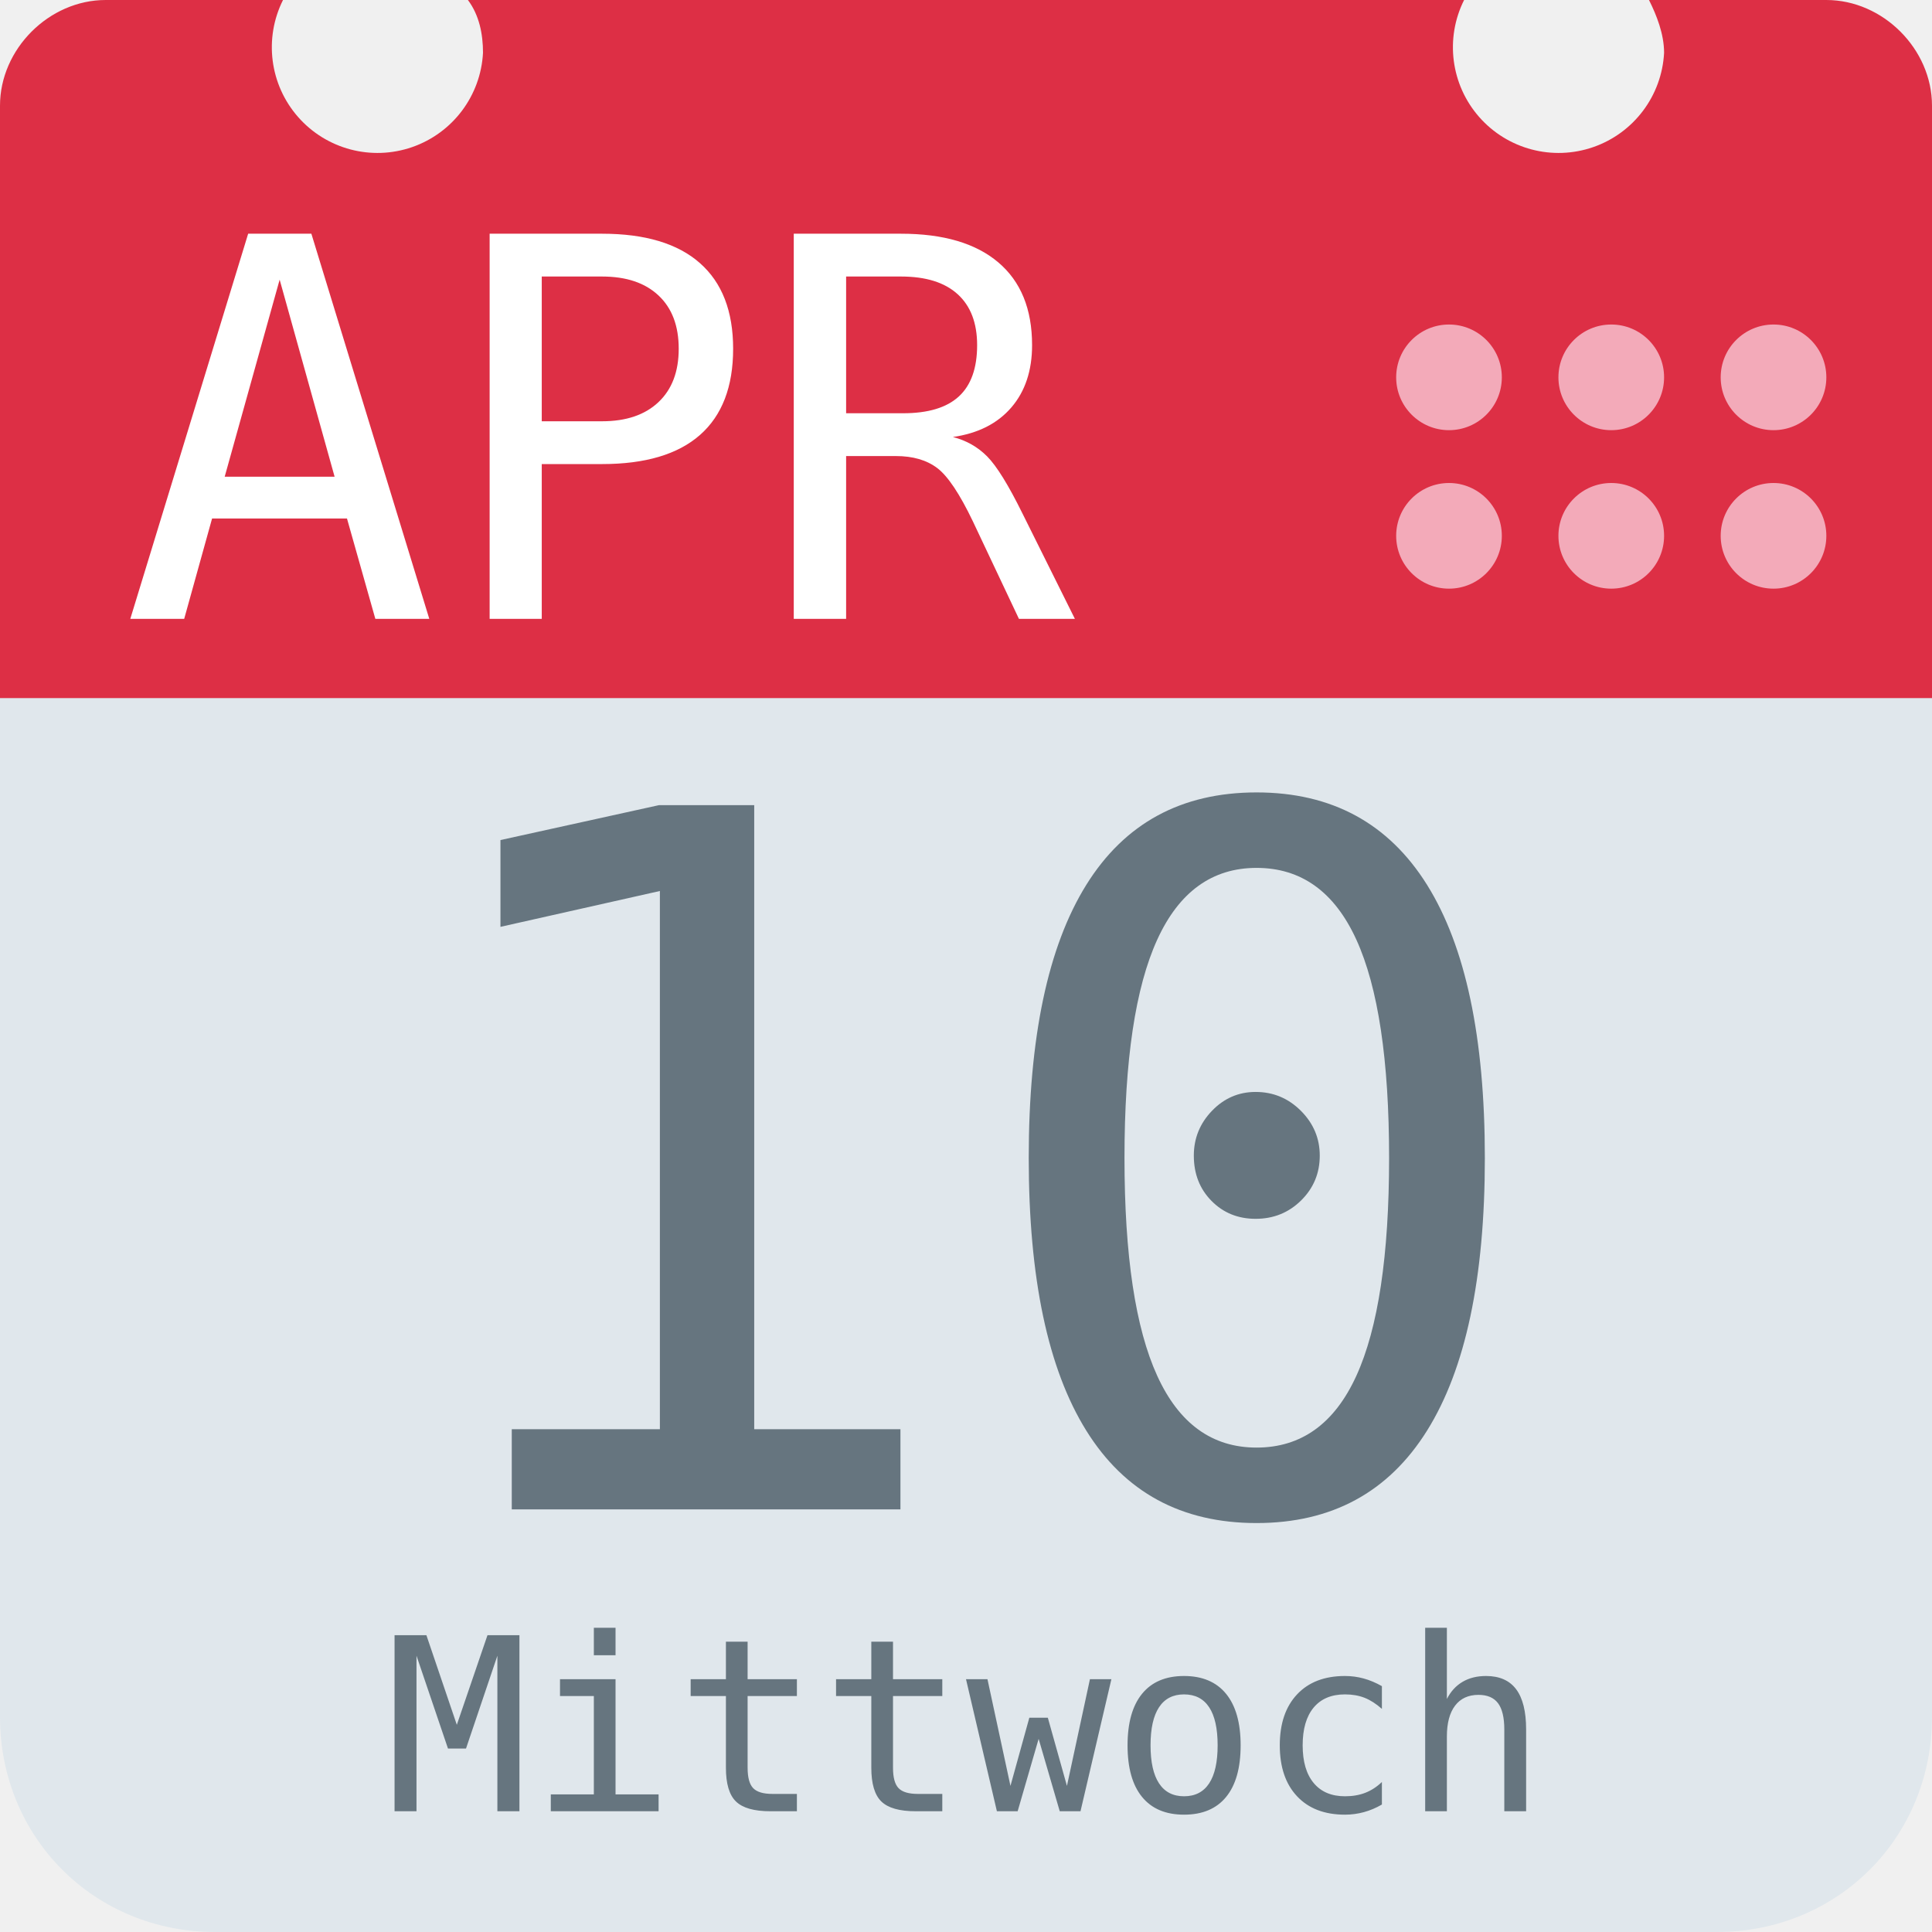
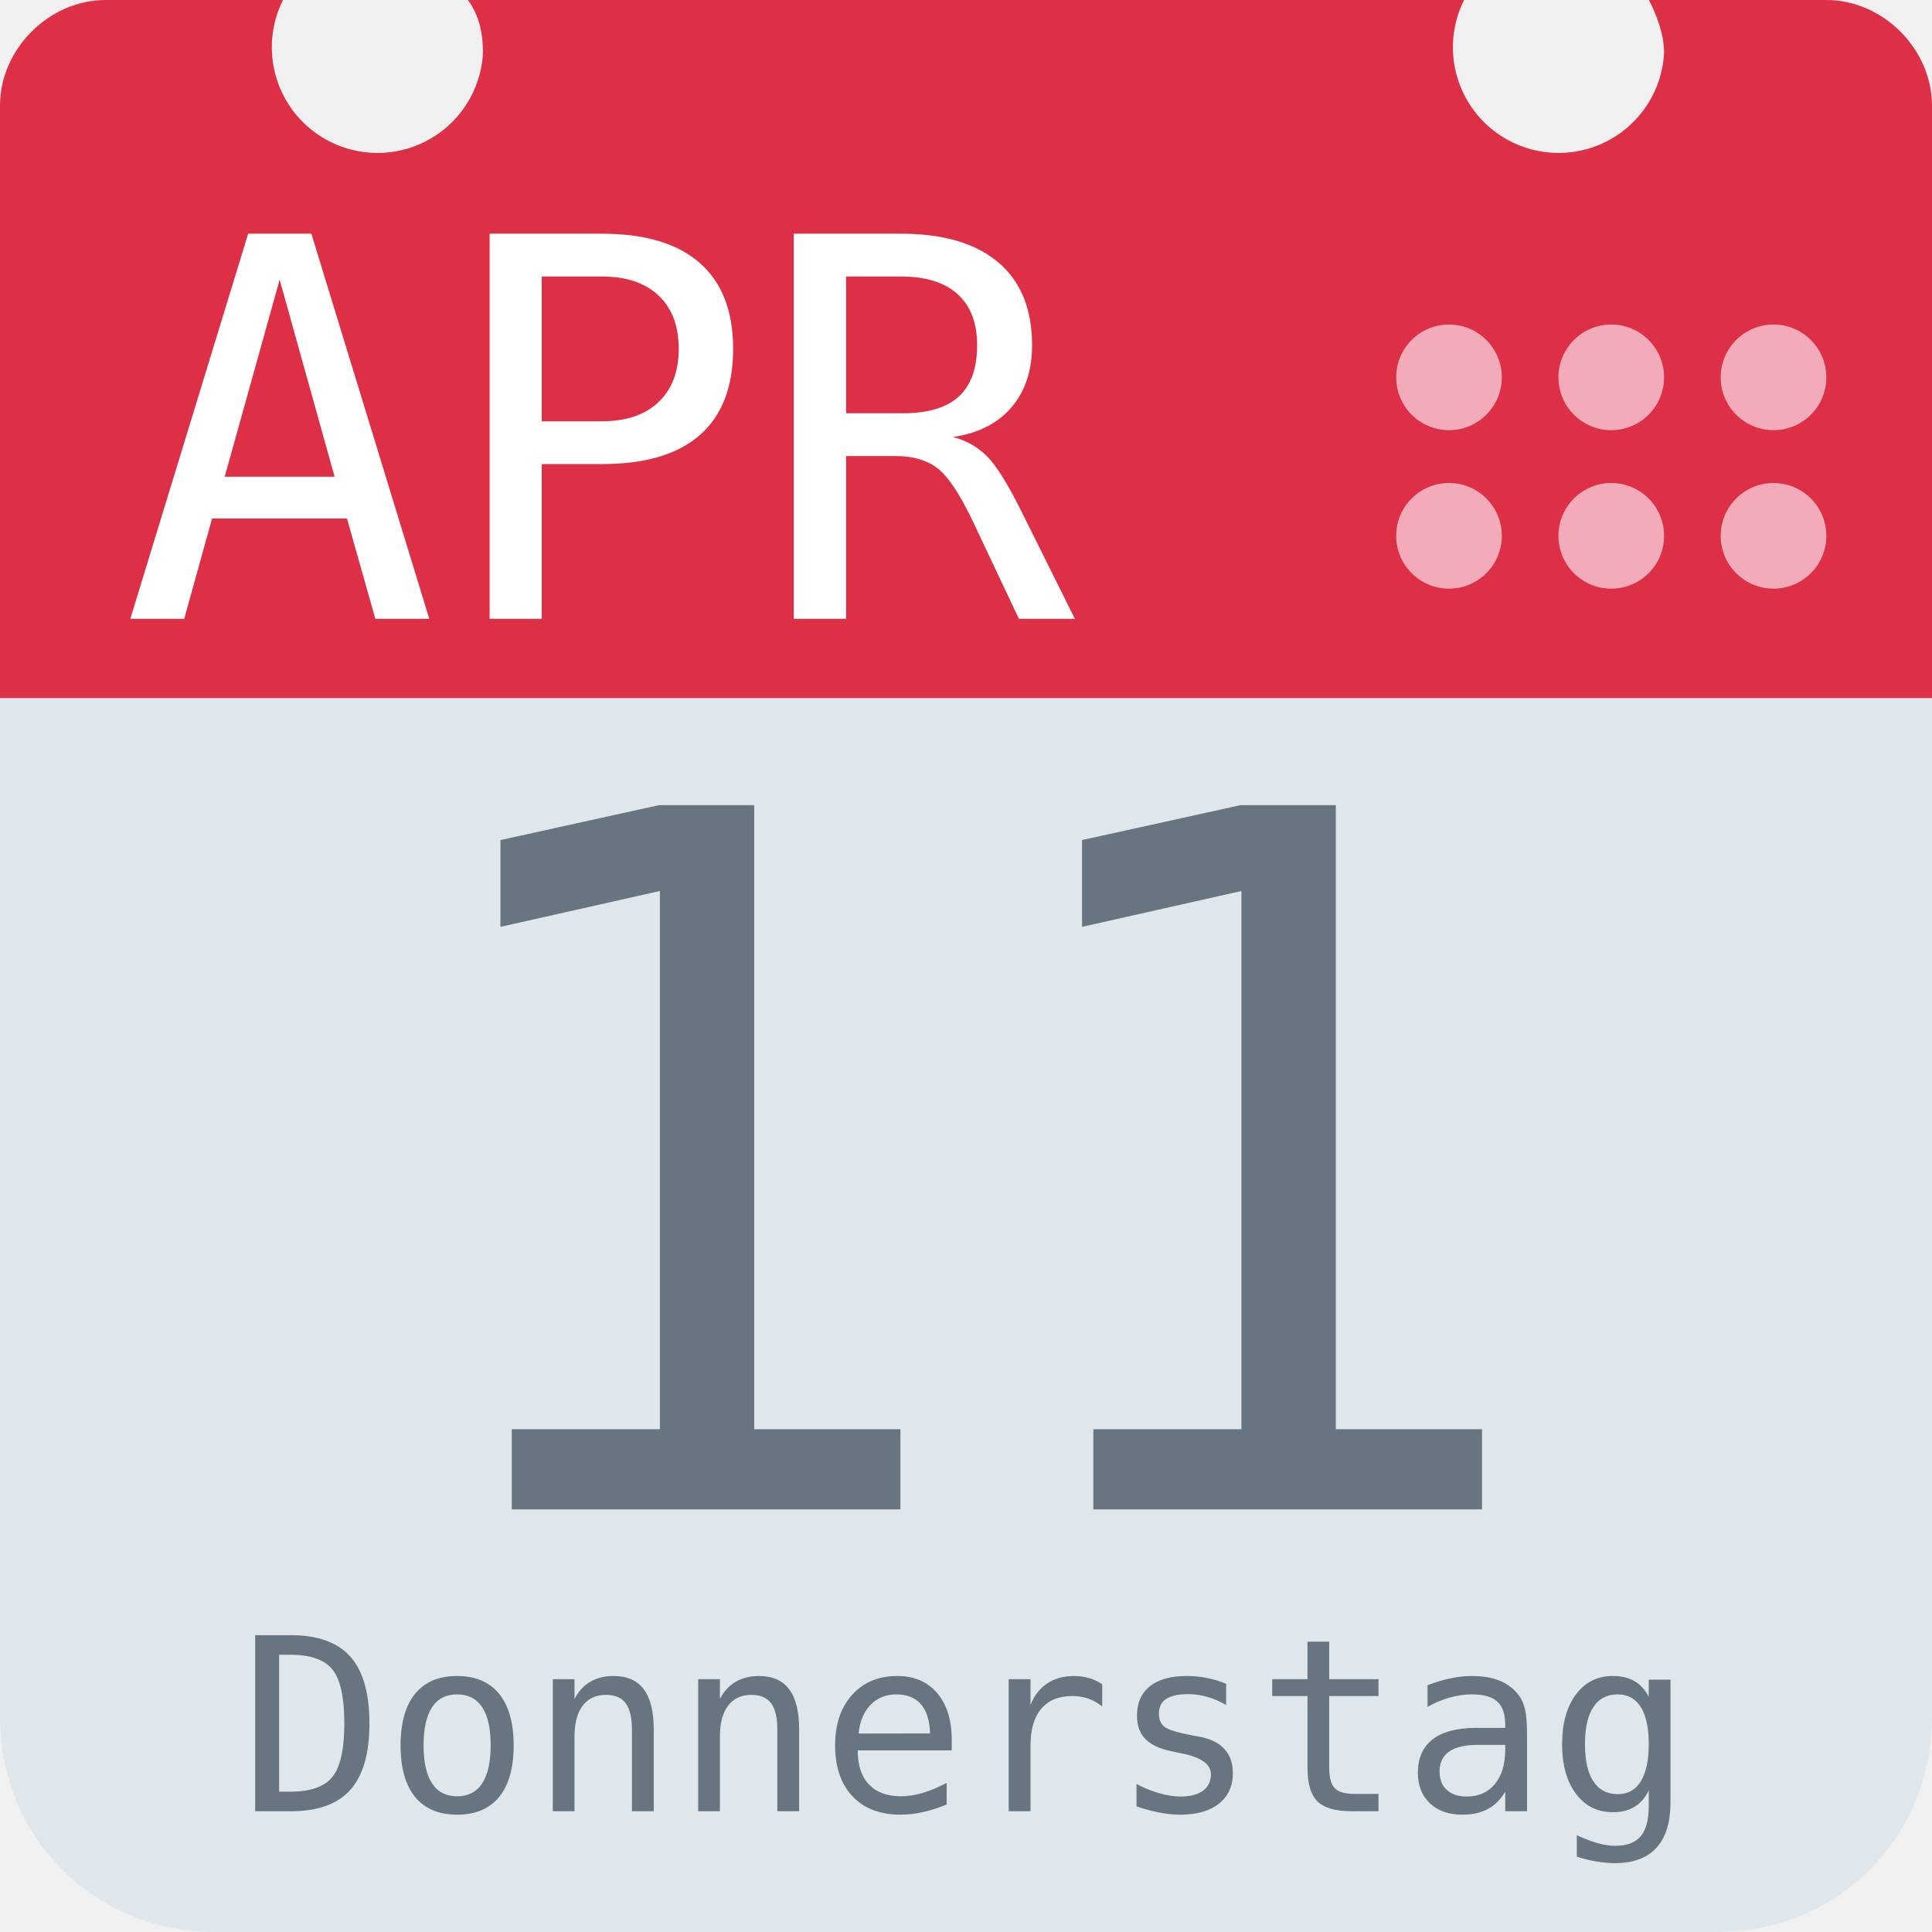
<svg xmlns="http://www.w3.org/2000/svg" aria-label="Calendar" role="img" viewBox="0 0 512 512">
  <path d="M512 455c0 32-25 57-57 57H57c-32 0-57-25-57-57V128c0-31 25-57 57-57h398c32 0 57 26 57 57z" fill="#e0e7ec" />
  <path d="M484 0h-47c2 4 4 9 4 14a28 28 0 1 1-53-14H124c3 4 4 9 4 14A28 28 0 1 1 75 0H28C13 0 0 13 0 28v157h512V28c0-15-13-28-28-28z" fill="#dd2f45" />
  <g fill="#f3aab9">
    <circle cx="470" cy="142" r="14" />
    <circle cx="470" cy="100" r="14" />
    <circle cx="427" cy="142" r="14" />
    <circle cx="427" cy="100" r="14" />
    <circle cx="384" cy="142" r="14" />
    <circle cx="384" cy="100" r="14" />
  </g>
  <text id="month" x="32" y="164" fill="#fff" font-family="monospace" font-size="140px" style="text-anchor: left">APR</text>
-   <text id="day" x="256" y="400" fill="#66757f" font-family="monospace" font-size="256px" style="text-anchor: middle">10</text>
-   <text id="weekday" x="256" y="480" fill="#66757f" font-family="monospace" font-size="64px" style="text-anchor: middle">Mittwoch</text>
+   <text id="day" x="256" y="400" fill="#66757f" font-family="monospace" font-size="256px" style="text-anchor: middle">11</text>
+   <text id="weekday" x="256" y="480" fill="#66757f" font-family="monospace" font-size="64px" style="text-anchor: middle">Donnerstag</text>
</svg>
